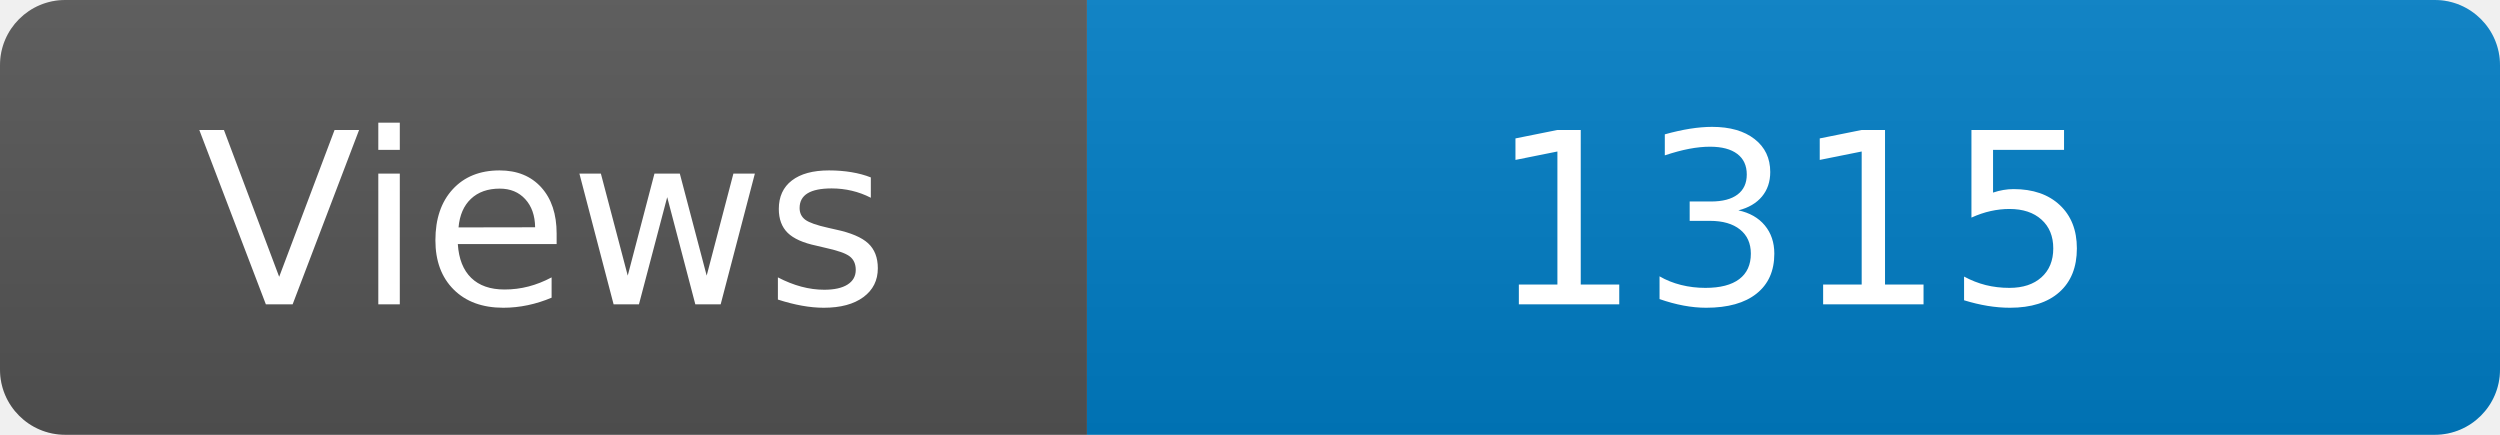
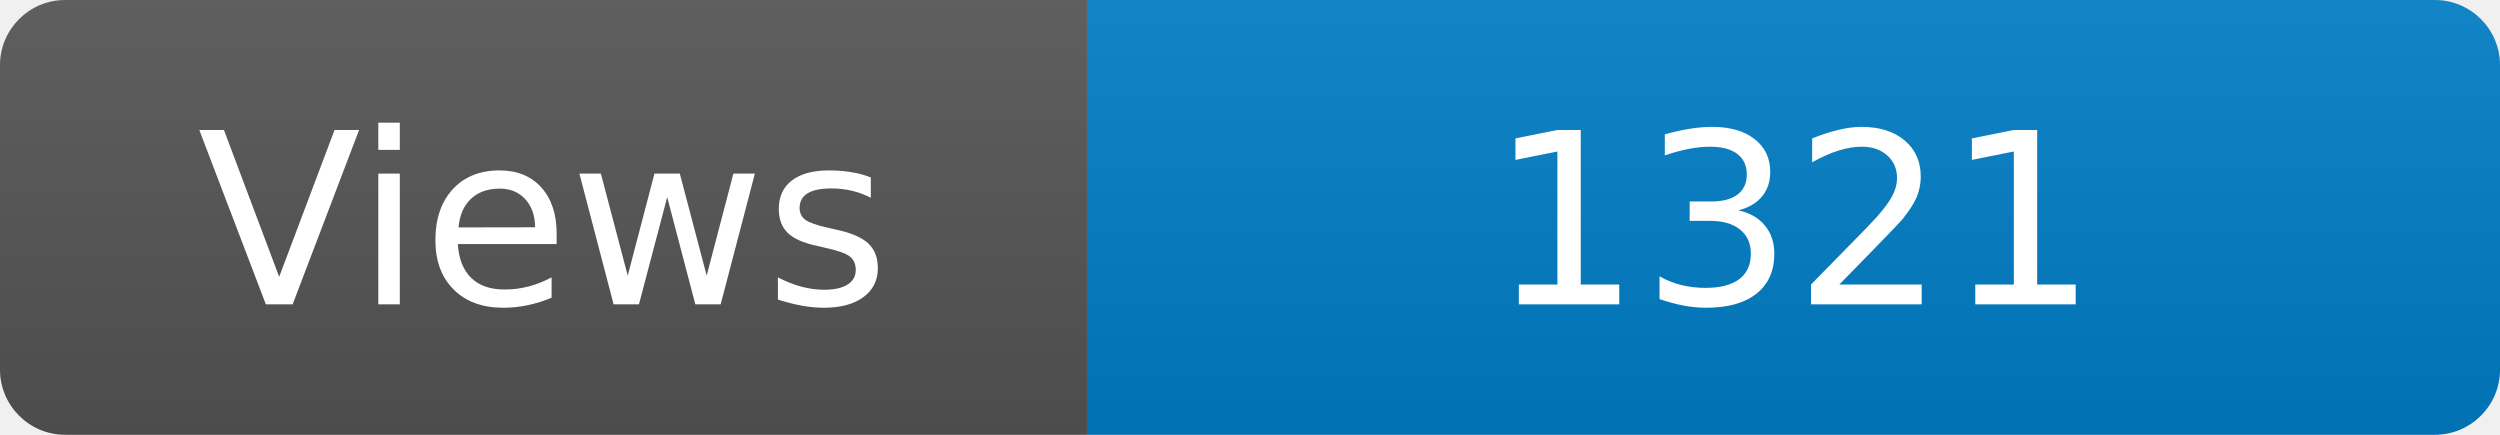
<svg xmlns="http://www.w3.org/2000/svg" width="115" height="20" role="img" aria-label="Maintained?: yes">
  <linearGradient id="s" x2="0" y2="100%">
    <stop offset="0" stop-color="#bbb" stop-opacity=".1" />
    <stop offset="1" stop-opacity=".1" />
  </linearGradient>
  <clipPath id="r">
    <rect width="115" height="20" rx="3" fill="#fff" />
  </clipPath>
  <g clip-path="url(#r)">
    <rect width="50" height="20" fill="#555" />
    <rect x="50" width="160" height="20" fill="#007ec6" />
    <rect width="115" height="20" fill="url(#s)" />
  </g>
  <g fill="#fff" text-anchor="middle" font-family="Verdana,Geneva,DejaVu Sans,sans-serif" font-size="110">
    <text x="250" y="140" transform="scale(.1)" fill="#fff">Views</text>
-     <text x="825" y="140" transform="scale(.1)" fill="#fff">1315</text>
+     <text x="825" y="140" transform="scale(.1)" fill="#fff">1321</text>
  </g>
</svg>
